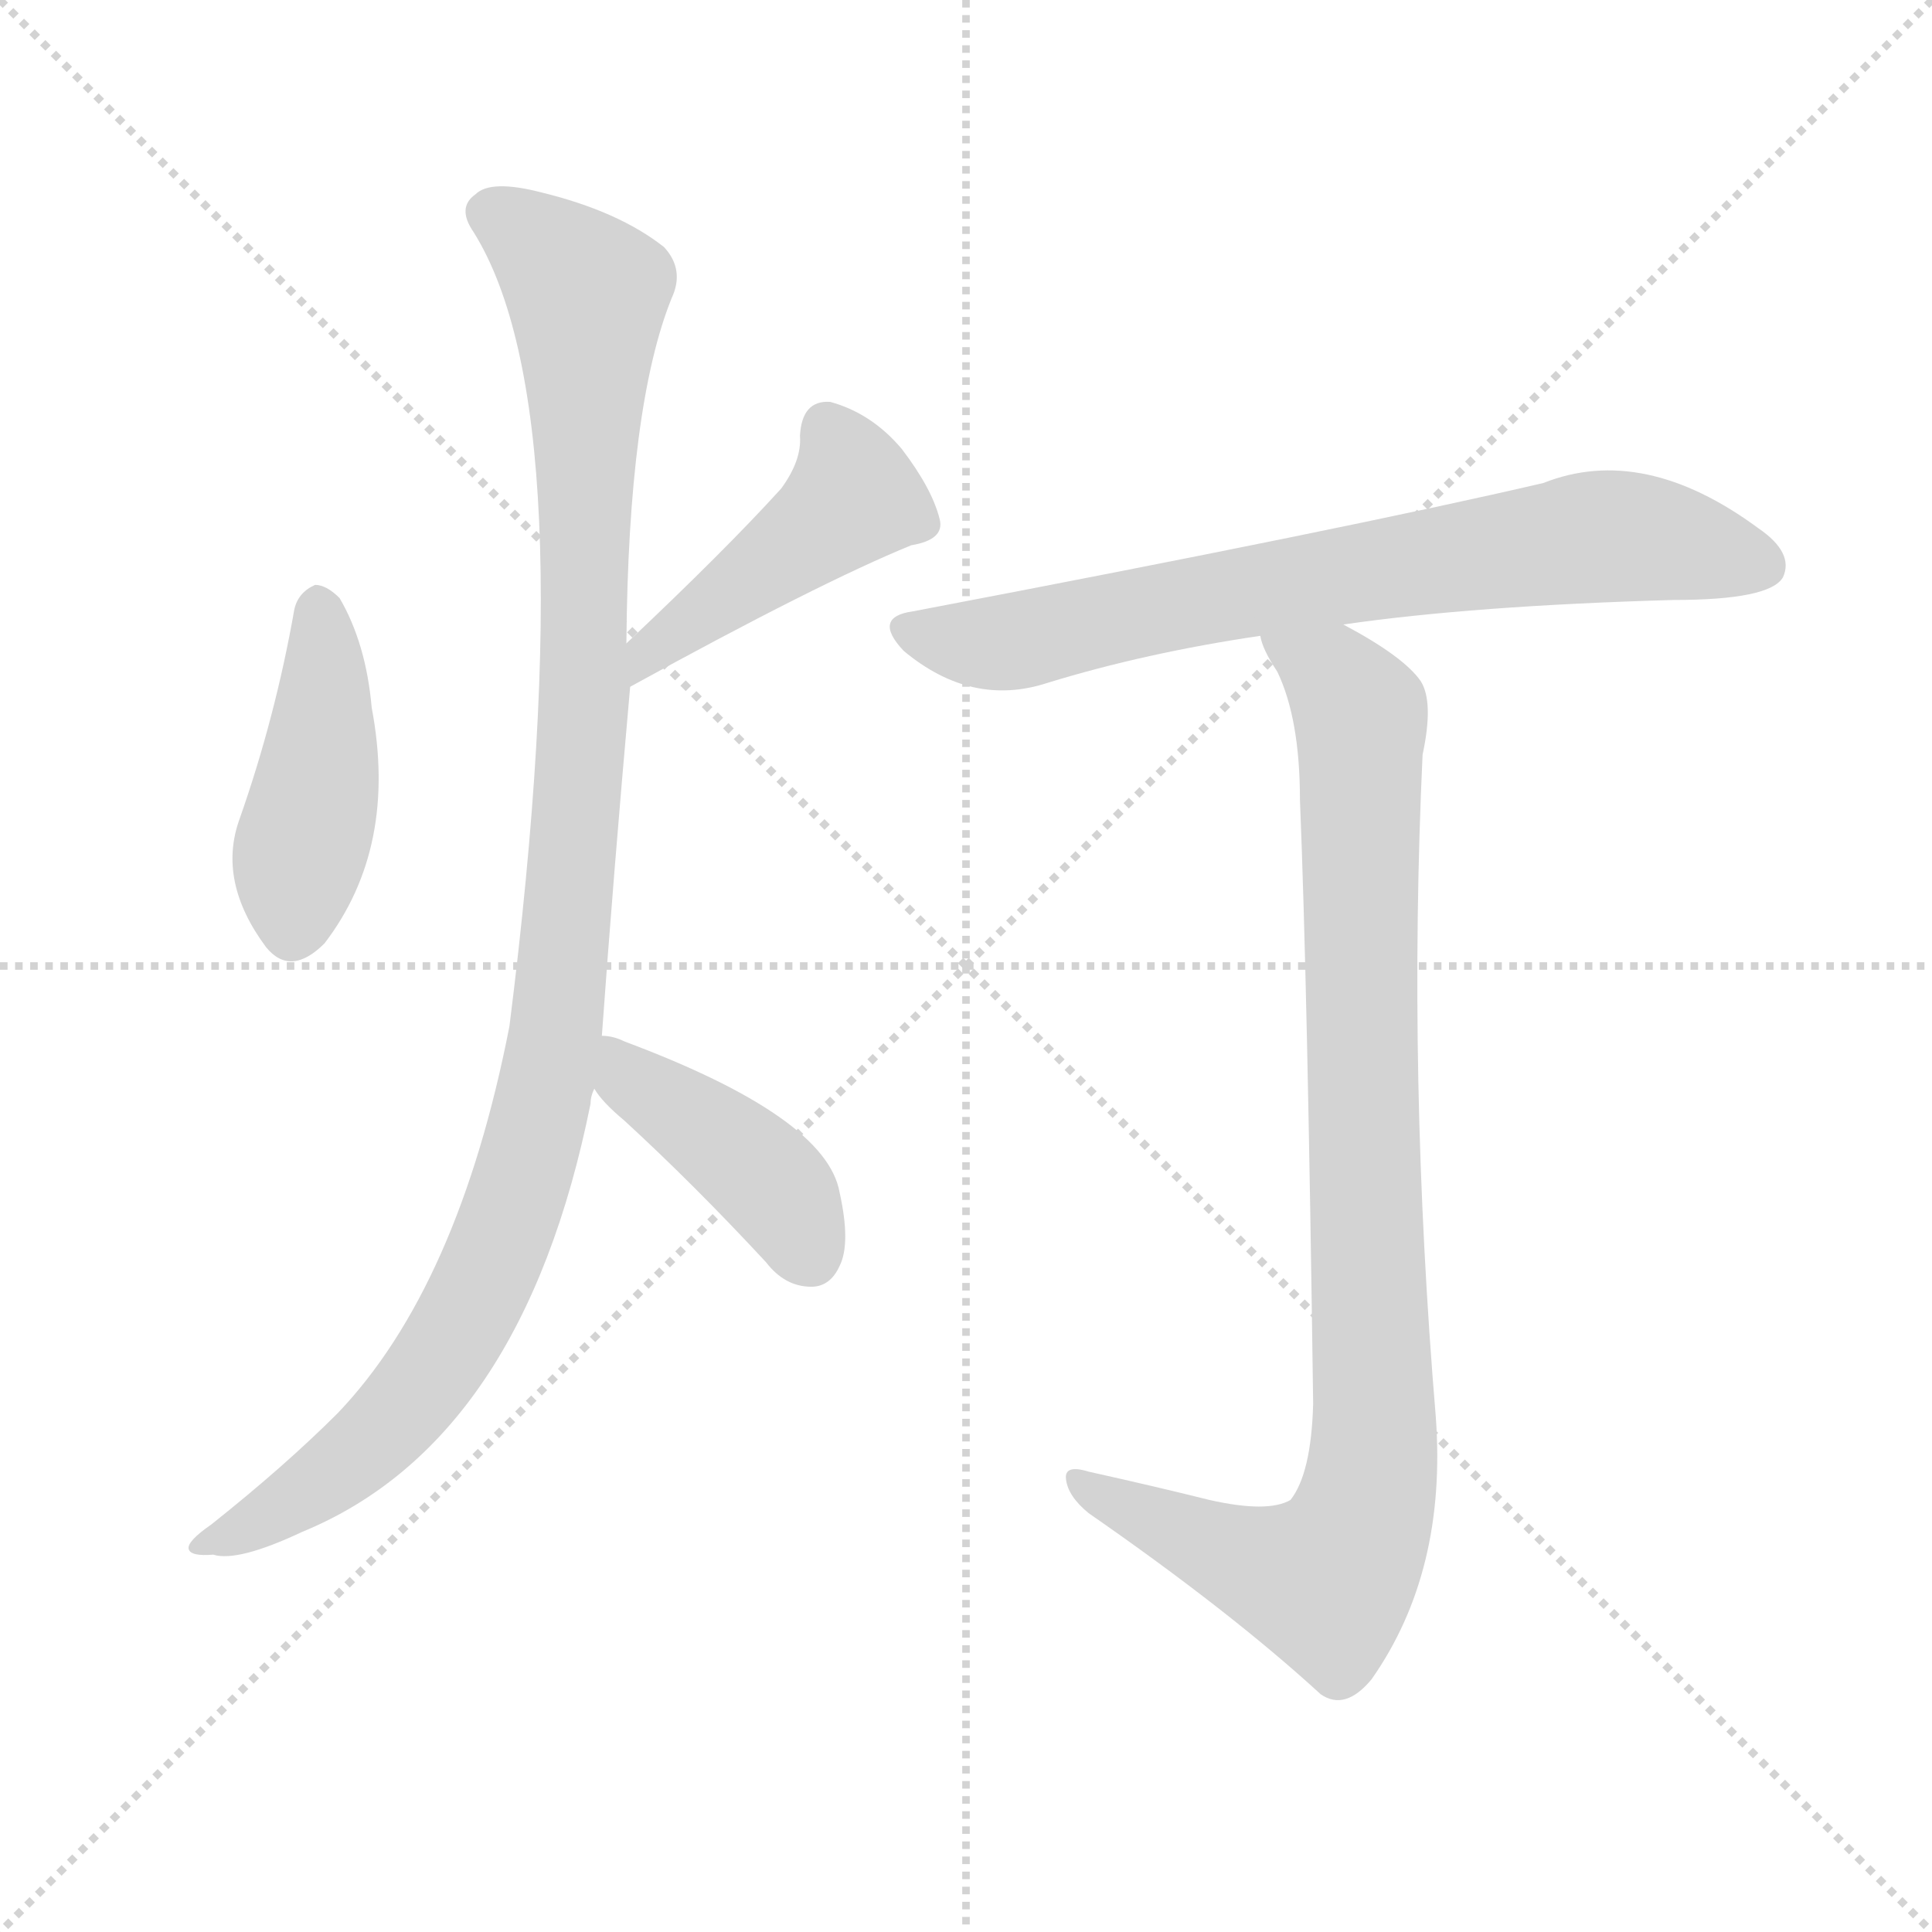
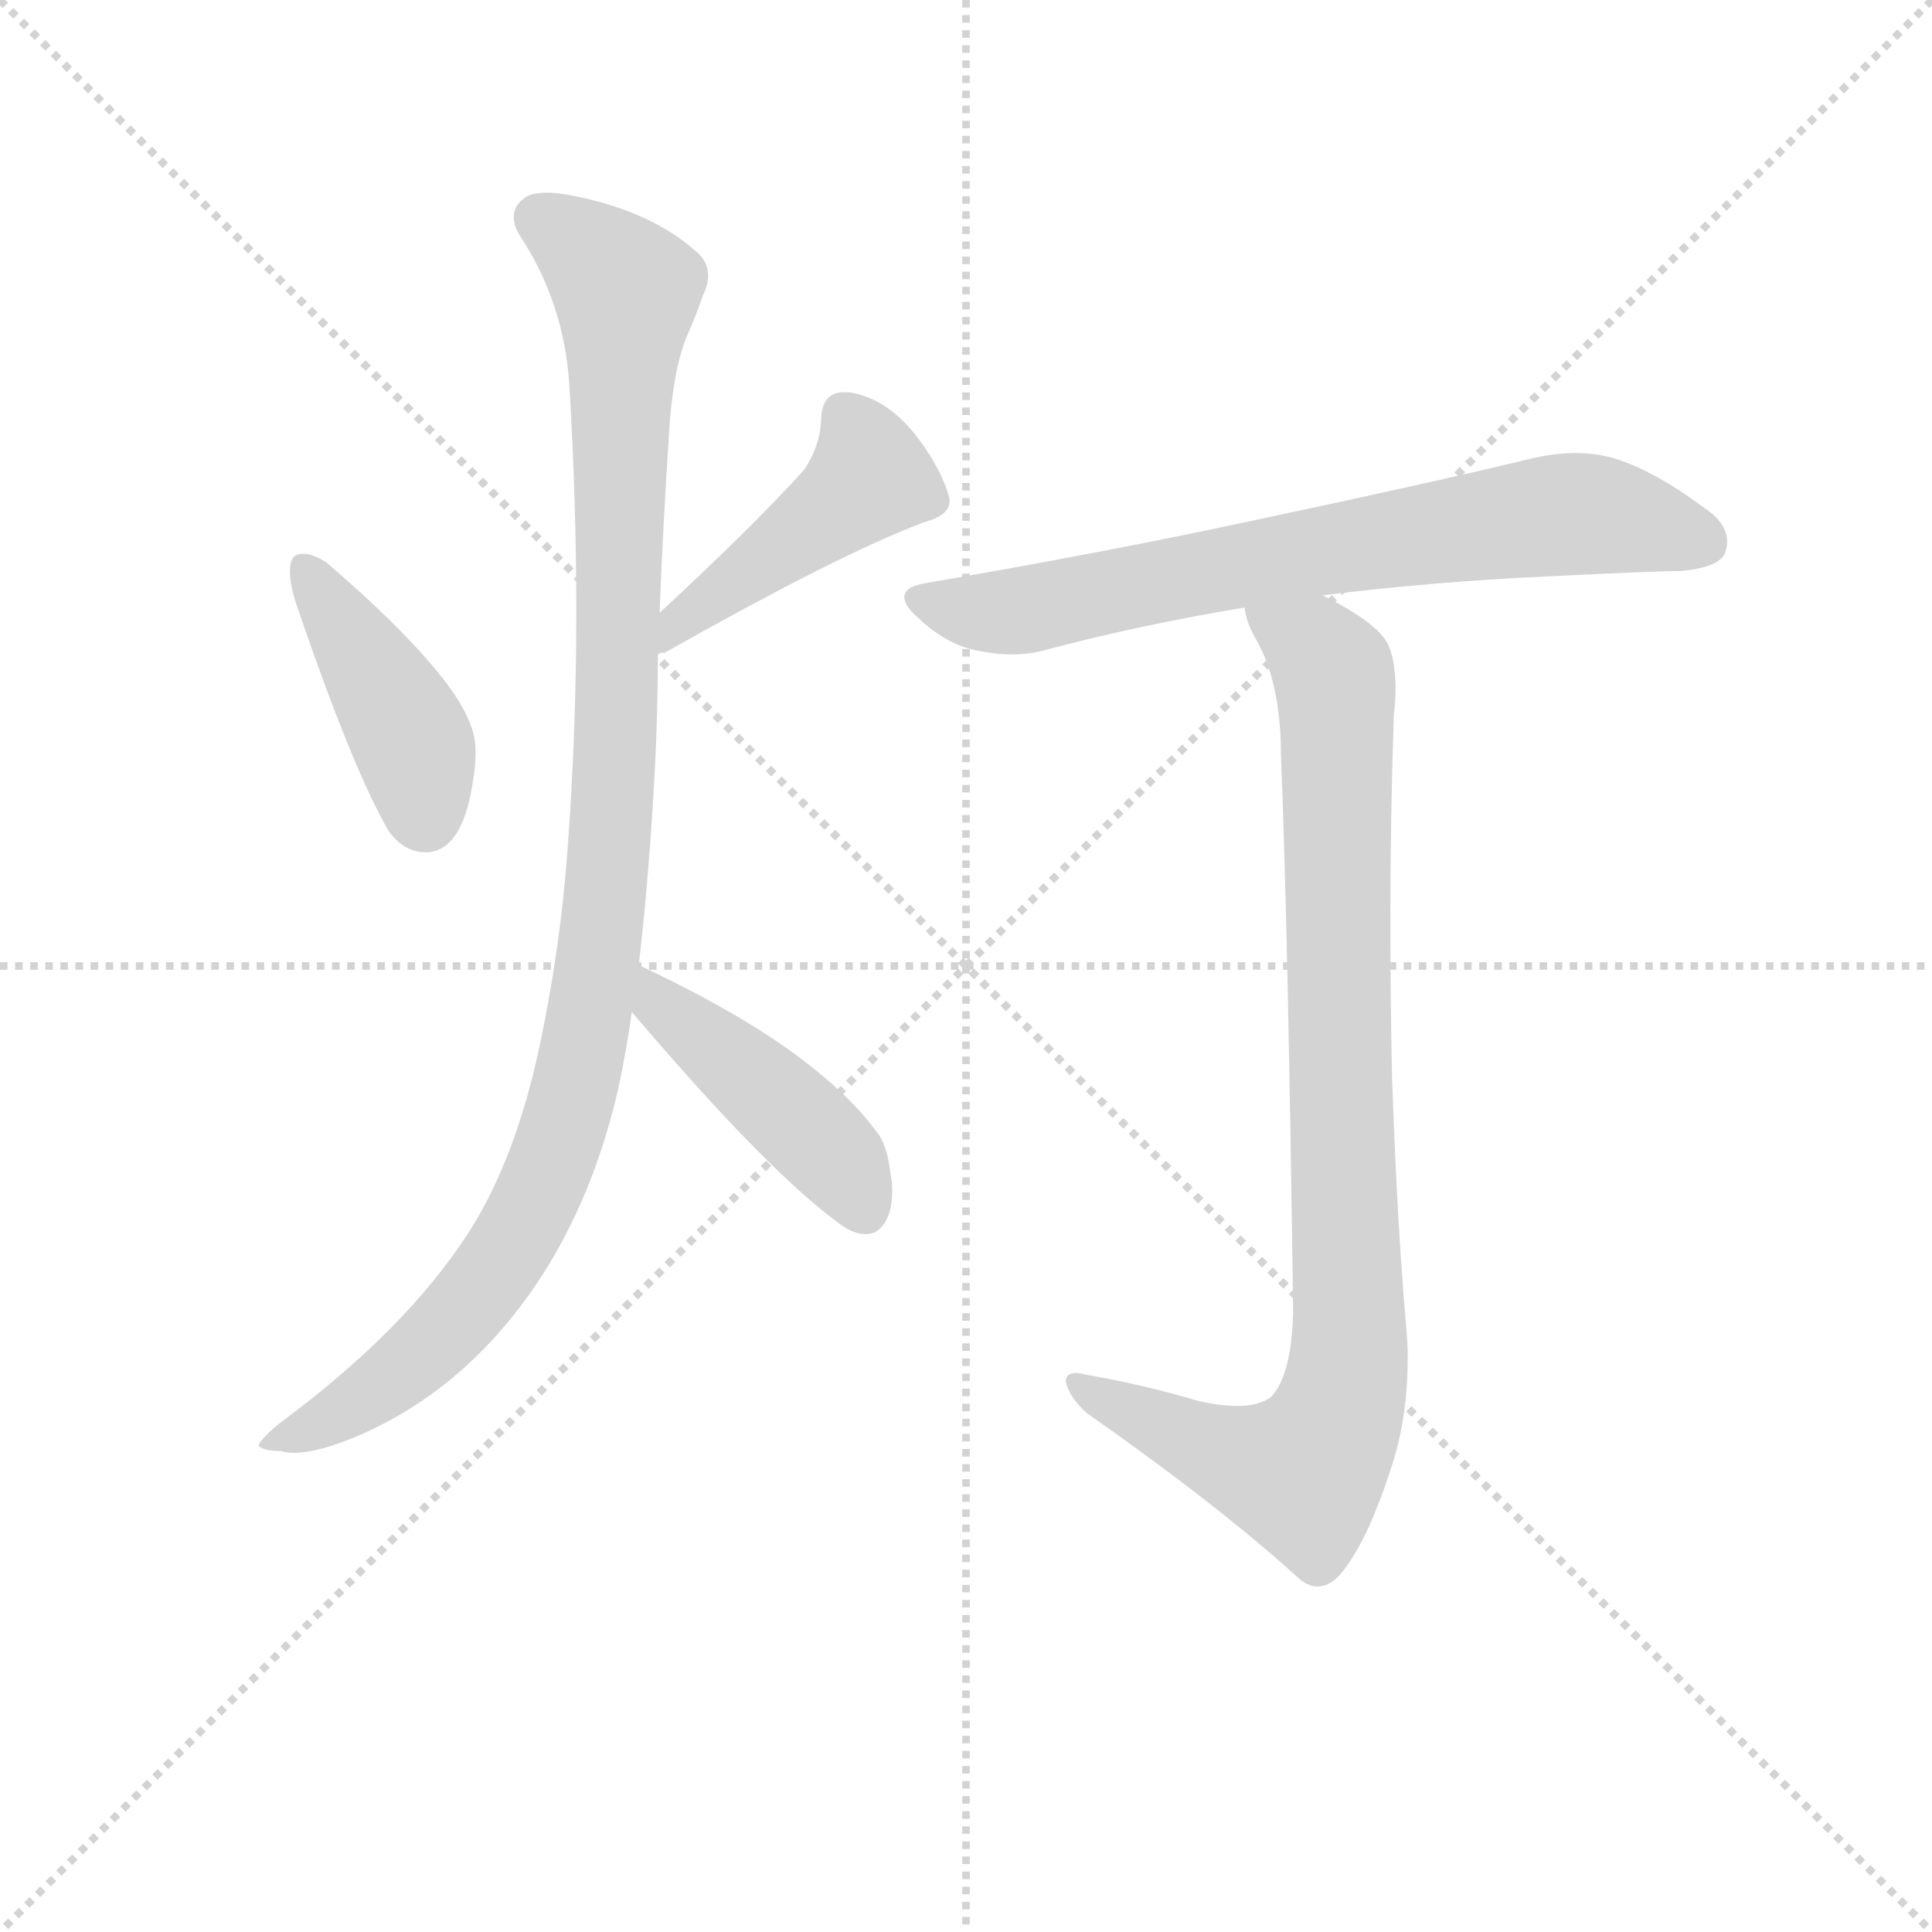
<svg xmlns="http://www.w3.org/2000/svg" version="1.1" viewBox="0 0 1024 1024">
  <g stroke="lightgray" stroke-dasharray="1,1" stroke-width="1" transform="scale(4, 4)">
    <line x1="0" y1="0" x2="256" y2="256" />
    <line x1="256" y1="0" x2="0" y2="256" />
    <line x1="128" y1="0" x2="128" y2="256" />
    <line x1="0" y1="128" x2="256" y2="128" />
  </g>
-   <g transform="scale(1, -1) translate(0, -900)">
+   <g transform="scale(0.92, -0.92) translate(60, -830)">
    <style type="text/css">
      
        @keyframes keyframes0 {
          from {
            stroke: blue;
-             stroke-dashoffset: 427;
+             stroke-dashoffset: 422;
            stroke-width: 128;
          }
          58% {
            animation-timing-function: step-end;
            stroke: blue;
            stroke-dashoffset: 0;
            stroke-width: 128;
          }
          to {
            stroke: black;
            stroke-width: 1024;
          }
        }
        #make-me-a-hanzi-animation-0 {
-           animation: keyframes0 0.597s both;
+           animation: keyframes0 0.593s both;
          animation-delay: 0s;
          animation-timing-function: linear;
        }
      
        @keyframes keyframes1 {
          from {
            stroke: blue;
-             stroke-dashoffset: 445;
+             stroke-dashoffset: 452;
            stroke-width: 128;
          }
-           59% {
+           60% {
            animation-timing-function: step-end;
            stroke: blue;
            stroke-dashoffset: 0;
            stroke-width: 128;
          }
          to {
            stroke: black;
            stroke-width: 1024;
          }
        }
        #make-me-a-hanzi-animation-1 {
-           animation: keyframes1 0.612s both;
-           animation-delay: 0.597s;
+           animation: keyframes1 0.618s both;
+           animation-delay: 0.593s;
          animation-timing-function: linear;
        }
      
        @keyframes keyframes2 {
          from {
            stroke: blue;
            stroke-dashoffset: 1064;
            stroke-width: 128;
          }
          78% {
            animation-timing-function: step-end;
            stroke: blue;
            stroke-dashoffset: 0;
            stroke-width: 128;
          }
          to {
            stroke: black;
            stroke-width: 1024;
          }
        }
        #make-me-a-hanzi-animation-2 {
          animation: keyframes2 1.116s both;
-           animation-delay: 1.21s;
+           animation-delay: 1.211s;
          animation-timing-function: linear;
        }
      
        @keyframes keyframes3 {
          from {
            stroke: blue;
-             stroke-dashoffset: 411;
+             stroke-dashoffset: 442;
            stroke-width: 128;
          }
-           57% {
+           59% {
            animation-timing-function: step-end;
            stroke: blue;
            stroke-dashoffset: 0;
            stroke-width: 128;
          }
          to {
            stroke: black;
            stroke-width: 1024;
          }
        }
        #make-me-a-hanzi-animation-3 {
-           animation: keyframes3 0.584s both;
-           animation-delay: 2.326s;
+           animation: keyframes3 0.61s both;
+           animation-delay: 2.327s;
          animation-timing-function: linear;
        }
      
        @keyframes keyframes4 {
          from {
            stroke: blue;
            stroke-dashoffset: 715;
            stroke-width: 128;
          }
          70% {
            animation-timing-function: step-end;
            stroke: blue;
            stroke-dashoffset: 0;
            stroke-width: 128;
          }
          to {
            stroke: black;
            stroke-width: 1024;
          }
        }
        #make-me-a-hanzi-animation-4 {
          animation: keyframes4 0.832s both;
-           animation-delay: 2.91s;
+           animation-delay: 2.937s;
          animation-timing-function: linear;
        }
      
        @keyframes keyframes5 {
          from {
            stroke: blue;
-             stroke-dashoffset: 923;
+             stroke-dashoffset: 917;
            stroke-width: 128;
          }
          75% {
            animation-timing-function: step-end;
            stroke: blue;
            stroke-dashoffset: 0;
            stroke-width: 128;
          }
          to {
            stroke: black;
            stroke-width: 1024;
          }
        }
        #make-me-a-hanzi-animation-5 {
-           animation: keyframes5 1.001s both;
-           animation-delay: 3.742s;
+           animation: keyframes5 0.996s both;
+           animation-delay: 3.769s;
          animation-timing-function: linear;
        }
      
    </style>
-     <path d="M 156 577 Q 146 520 127 466 Q 115 433 141 398 Q 154 382 172 400 Q 211 451 197 525 Q 194 559 180 583 Q 173 590 167 590 Q 158 586 156 577 Z" fill="lightgray" />
-     <path d="M 334 536 Q 434 591 483 611 Q 501 614 498 625 Q 494 641 478 662 Q 462 681 440 687 Q 425 688 424 669 Q 425 656 414 641 Q 384 608 332 559 C 310 538 308 522 334 536 Z" fill="lightgray" />
-     <path d="M 319 351 Q 325 435 334 536 L 332 559 Q 333 685 356 742 Q 363 757 352 769 Q 328 788 287 798 Q 260 805 252 797 Q 242 790 251 777 Q 311 681 270 356 Q 243 218 179 151 Q 151 123 112 92 Q 99 83 100 79 Q 101 75 113 76 Q 126 72 160 88 Q 277 136 313 315 Q 313 319 315 323 L 319 351 Z" fill="lightgray" />
-     <path d="M 315 323 Q 319 316 331 306 Q 368 272 406 231 Q 416 218 430 218 Q 440 218 445 229 Q 451 241 445 268 Q 438 308 331 348 Q 325 351 319 351 C 293 354 298 347 315 323 Z" fill="lightgray" />
-     <path d="M 712 569 Q 781 579 887 582 Q 938 582 945 594 Q 951 607 932 620 Q 871 665 818 644 Q 715 620 484 576 Q 462 573 479 555 Q 515 525 555 538 Q 607 554 668 563 L 712 569 Z" fill="lightgray" />
-     <path d="M 641 105 Q 613 112 577 120 Q 564 124 565 116 Q 566 107 577 98 Q 652 46 700 2 Q 713 -7 727 10 Q 767 67 761 149 Q 746 329 754 500 Q 760 528 753 539 Q 744 552 712 569 C 686 584 655 590 668 563 Q 669 556 677 544 Q 689 519 689 476 Q 693 379 696 156 Q 695 119 684 105 Q 672 98 641 105 Z" fill="lightgray" />
+     <path d="M 109 509 Q 107 506 107 501 Q 107 494 110 484 Q 143 387 164 351 Q 173 339 185 339 L 187 339 Q 206 341 212 377 Q 214 388 214 396 Q 214 404 212 410 Q 207 425 192 443 Q 170 470 128 506 Q 120 511 115 511 Q 111 511 109 509 Z" fill="lightgray" />
+     <path d="M 319 453 Q 320 454 323 454 Q 424 511 472 529 Q 487 533 487 541 L 487 543 Q 482 561 467 580 Q 450 601 429 604 L 426 604 Q 413 604 413 587 Q 412 572 403 559 Q 372 525 320 477 C 298 457 291 442 319 453 Z" fill="lightgray" />
+     <path d="M 267 341 Q 263 285 251 228 Q 237 162 210 120 Q 174 64 101 10 Q 89 0 89 -3 Q 92 -6 102 -6 Q 105 -7 109 -7 Q 124 -7 149 4 Q 205 29 244 83 Q 280 133 296 202 Q 301 225 304 247 L 308 274 Q 313 317 316 365 Q 319 411 319 453 L 320 477 Q 322 528 325 573 Q 327 616 336 637 Q 341 648 345 660 Q 348 666 348 671 Q 348 680 340 686 Q 316 707 276 716 Q 263 719 255 719 Q 245 719 241 715 Q 236 711 236 705 Q 236 700 239 695 Q 265 656 268 608 Q 272 542 272 478 Q 272 408 267 341 Z" fill="lightgray" />
+     <path d="M 304 247 Q 383 154 425 124 Q 432 119 439 119 Q 441 119 444 120 Q 454 126 454 144 Q 454 149 453 154 Q 451 171 445 178 Q 432 196 408 215 Q 372 244 308 274 C 281 287 285 270 304 247 Z" fill="lightgray" />
+     <path d="M 702 487 Q 766 495 833 498 Q 893 501 908 501 Q 931 503 934 512 Q 935 515 935 518 Q 935 529 921 538 Q 890 561 866 567 Q 857 569 848 569 Q 836 569 823 566 Q 765 552 666 531 Q 578 512 473 494 Q 461 492 461 486 Q 461 481 469 474 Q 486 458 504 455 Q 514 453 523 453 Q 534 453 544 456 Q 597 470 657 480 L 702 487 Z" fill="lightgray" />
+     <path d="M 685 74 Q 684 37 672 25 Q 665 20 653 20 Q 643 20 630 23 Q 600 32 566 38 Q 562 39 560 39 Q 554 39 554 34 Q 556 25 566 16 Q 643 -38 689 -80 Q 694 -84 699 -84 Q 708 -84 716 -72 Q 729 -54 741 -17 Q 751 12 751 48 Q 751 57 750 67 Q 745 124 742 208 Q 741 254 741 299 Q 741 360 743 418 Q 744 426 744 432 Q 744 451 739 460 Q 732 472 702 487 C 676 502 646 508 657 480 Q 658 471 664 461 Q 678 436 678 394 Q 682 296 685 74 Z" fill="lightgray" />
    <clipPath id="make-me-a-hanzi-clip-0">
-       <path d="M 156 577 Q 146 520 127 466 Q 115 433 141 398 Q 154 382 172 400 Q 211 451 197 525 Q 194 559 180 583 Q 173 590 167 590 Q 158 586 156 577 Z" />
+       <path d="M 109 509 Q 107 506 107 501 Q 107 494 110 484 Q 143 387 164 351 Q 173 339 185 339 L 187 339 Q 206 341 212 377 Q 214 388 214 396 Q 214 404 212 410 Q 207 425 192 443 Q 170 470 128 506 Q 120 511 115 511 Q 111 511 109 509 Z" />
    </clipPath>
-     <path clip-path="url(#make-me-a-hanzi-clip-0)" d="M 169 579 L 170 496 L 156 409" fill="none" id="make-me-a-hanzi-animation-0" stroke-dasharray="299 598" stroke-linecap="round" />
+     <path clip-path="url(#make-me-a-hanzi-clip-0)" d="M 114 503 L 175 408 L 186 356" fill="none" id="make-me-a-hanzi-animation-0" stroke-dasharray="294 588" stroke-linecap="round" />
    <clipPath id="make-me-a-hanzi-clip-1">
-       <path d="M 334 536 Q 434 591 483 611 Q 501 614 498 625 Q 494 641 478 662 Q 462 681 440 687 Q 425 688 424 669 Q 425 656 414 641 Q 384 608 332 559 C 310 538 308 522 334 536 Z" />
+       <path d="M 319 453 Q 320 454 323 454 Q 424 511 472 529 Q 487 533 487 541 L 487 543 Q 482 561 467 580 Q 450 601 429 604 L 426 604 Q 413 604 413 587 Q 412 572 403 559 Q 372 525 320 477 C 298 457 291 442 319 453 Z" />
    </clipPath>
-     <path clip-path="url(#make-me-a-hanzi-clip-1)" d="M 439 672 L 453 637 L 355 560 L 345 558 L 342 542" fill="none" id="make-me-a-hanzi-animation-1" stroke-dasharray="317 634" stroke-linecap="round" />
+     <path clip-path="url(#make-me-a-hanzi-clip-1)" d="M 426 590 L 441 555 L 333 475 L 330 462 L 320 459" fill="none" id="make-me-a-hanzi-animation-1" stroke-dasharray="324 648" stroke-linecap="round" />
    <clipPath id="make-me-a-hanzi-clip-2">
-       <path d="M 319 351 Q 325 435 334 536 L 332 559 Q 333 685 356 742 Q 363 757 352 769 Q 328 788 287 798 Q 260 805 252 797 Q 242 790 251 777 Q 311 681 270 356 Q 243 218 179 151 Q 151 123 112 92 Q 99 83 100 79 Q 101 75 113 76 Q 126 72 160 88 Q 277 136 313 315 Q 313 319 315 323 L 319 351 Z" />
+       <path d="M 267 341 Q 263 285 251 228 Q 237 162 210 120 Q 174 64 101 10 Q 89 0 89 -3 Q 92 -6 102 -6 Q 105 -7 109 -7 Q 124 -7 149 4 Q 205 29 244 83 Q 280 133 296 202 Q 301 225 304 247 L 308 274 Q 313 317 316 365 Q 319 411 319 453 L 320 477 Q 322 528 325 573 Q 327 616 336 637 Q 341 648 345 660 Q 348 666 348 671 Q 348 680 340 686 Q 316 707 276 716 Q 263 719 255 719 Q 245 719 241 715 Q 236 711 236 705 Q 236 700 239 695 Q 265 656 268 608 Q 272 542 272 478 Q 272 408 267 341 Z" />
    </clipPath>
-     <path clip-path="url(#make-me-a-hanzi-clip-2)" d="M 259 787 L 288 769 L 311 744 L 310 530 L 292 333 L 260 228 L 224 166 L 170 114 L 107 79" fill="none" id="make-me-a-hanzi-animation-2" stroke-dasharray="936 1872" stroke-linecap="round" />
+     <path clip-path="url(#make-me-a-hanzi-clip-2)" d="M 251 704 L 301 662 L 289 313 L 267 186 L 241 124 L 192 58 L 136 15 L 96 -4" fill="none" id="make-me-a-hanzi-animation-2" stroke-dasharray="936 1872" stroke-linecap="round" />
    <clipPath id="make-me-a-hanzi-clip-3">
-       <path d="M 315 323 Q 319 316 331 306 Q 368 272 406 231 Q 416 218 430 218 Q 440 218 445 229 Q 451 241 445 268 Q 438 308 331 348 Q 325 351 319 351 C 293 354 298 347 315 323 Z" />
+       <path d="M 304 247 Q 383 154 425 124 Q 432 119 439 119 Q 441 119 444 120 Q 454 126 454 144 Q 454 149 453 154 Q 451 171 445 178 Q 432 196 408 215 Q 372 244 308 274 C 281 287 285 270 304 247 Z" />
    </clipPath>
-     <path clip-path="url(#make-me-a-hanzi-clip-3)" d="M 323 343 L 405 277 L 430 234" fill="none" id="make-me-a-hanzi-animation-3" stroke-dasharray="283 566" stroke-linecap="round" />
+     <path clip-path="url(#make-me-a-hanzi-clip-3)" d="M 314 266 L 323 248 L 420 165 L 439 132" fill="none" id="make-me-a-hanzi-animation-3" stroke-dasharray="314 628" stroke-linecap="round" />
    <clipPath id="make-me-a-hanzi-clip-4">
-       <path d="M 712 569 Q 781 579 887 582 Q 938 582 945 594 Q 951 607 932 620 Q 871 665 818 644 Q 715 620 484 576 Q 462 573 479 555 Q 515 525 555 538 Q 607 554 668 563 L 712 569 Z" />
+       <path d="M 702 487 Q 766 495 833 498 Q 893 501 908 501 Q 931 503 934 512 Q 935 515 935 518 Q 935 529 921 538 Q 890 561 866 567 Q 857 569 848 569 Q 836 569 823 566 Q 765 552 666 531 Q 578 512 473 494 Q 461 492 461 486 Q 461 481 469 474 Q 486 458 504 455 Q 514 453 523 453 Q 534 453 544 456 Q 597 470 657 480 L 702 487 Z" />
    </clipPath>
-     <path clip-path="url(#make-me-a-hanzi-clip-4)" d="M 482 565 L 531 559 L 648 585 L 852 616 L 934 600" fill="none" id="make-me-a-hanzi-animation-4" stroke-dasharray="587 1174" stroke-linecap="round" />
+     <path clip-path="url(#make-me-a-hanzi-clip-4)" d="M 471 484 L 527 478 L 697 513 L 835 533 L 872 532 L 922 517" fill="none" id="make-me-a-hanzi-animation-4" stroke-dasharray="587 1174" stroke-linecap="round" />
    <clipPath id="make-me-a-hanzi-clip-5">
-       <path d="M 641 105 Q 613 112 577 120 Q 564 124 565 116 Q 566 107 577 98 Q 652 46 700 2 Q 713 -7 727 10 Q 767 67 761 149 Q 746 329 754 500 Q 760 528 753 539 Q 744 552 712 569 C 686 584 655 590 668 563 Q 669 556 677 544 Q 689 519 689 476 Q 693 379 696 156 Q 695 119 684 105 Q 672 98 641 105 Z" />
+       <path d="M 685 74 Q 684 37 672 25 Q 665 20 653 20 Q 643 20 630 23 Q 600 32 566 38 Q 562 39 560 39 Q 554 39 554 34 Q 556 25 566 16 Q 643 -38 689 -80 Q 694 -84 699 -84 Q 708 -84 716 -72 Q 729 -54 741 -17 Q 751 12 751 48 Q 751 57 750 67 Q 745 124 742 208 Q 741 254 741 299 Q 741 360 743 418 Q 744 426 744 432 Q 744 451 739 460 Q 732 472 702 487 C 676 502 646 508 657 480 Q 658 471 664 461 Q 678 436 678 394 Q 682 296 685 74 Z" />
    </clipPath>
-     <path clip-path="url(#make-me-a-hanzi-clip-5)" d="M 676 561 L 707 542 L 722 514 L 729 139 L 722 95 L 703 62 L 655 74 L 572 114" fill="none" id="make-me-a-hanzi-animation-5" stroke-dasharray="795 1590" stroke-linecap="round" />
+     <path clip-path="url(#make-me-a-hanzi-clip-5)" d="M 665 477 L 700 454 L 709 438 L 715 30 L 707 6 L 687 -18 L 630 -2 L 561 32" fill="none" id="make-me-a-hanzi-animation-5" stroke-dasharray="789 1578" stroke-linecap="round" />
  </g>
</svg>
